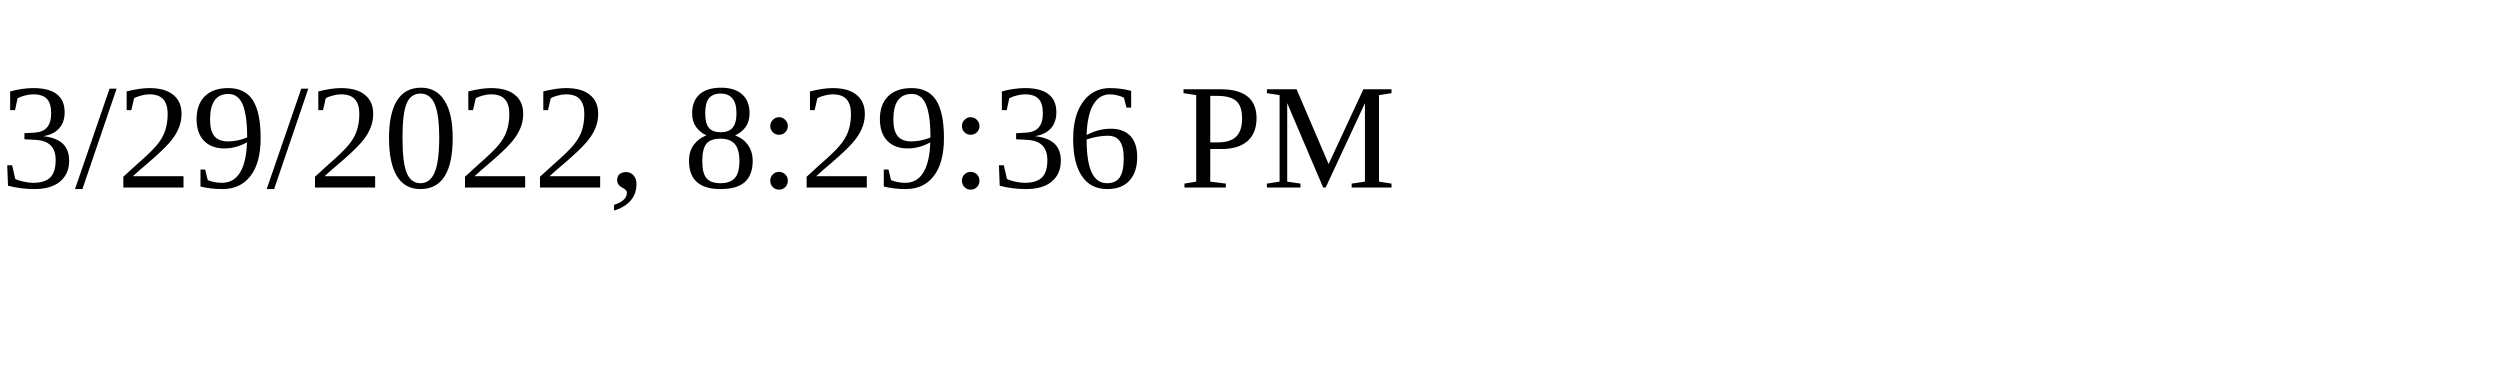
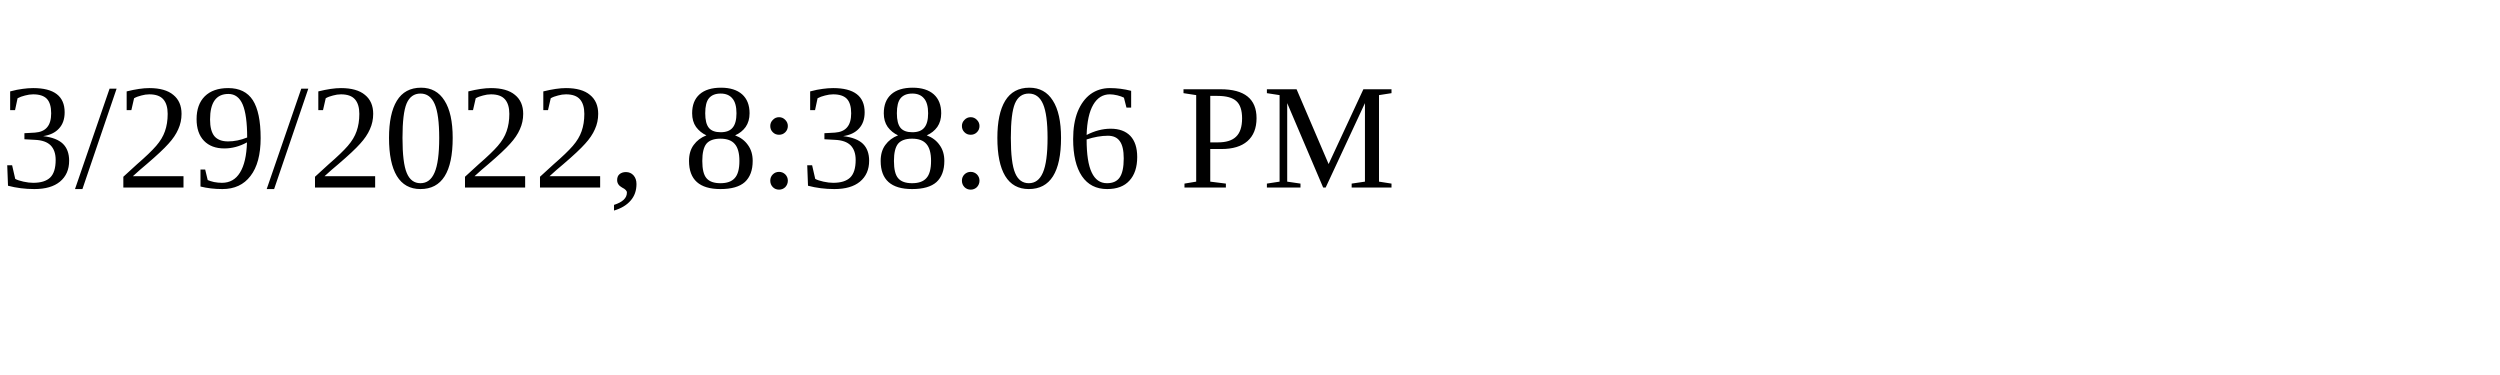
<svg xmlns="http://www.w3.org/2000/svg" height="30" width="200">
-   <text x="0" y="15">3/29/2022, 8:29:36 PM</text>
+   <text x="0" y="15">3/29/2022, 8:38:06 PM</text>
</svg>
